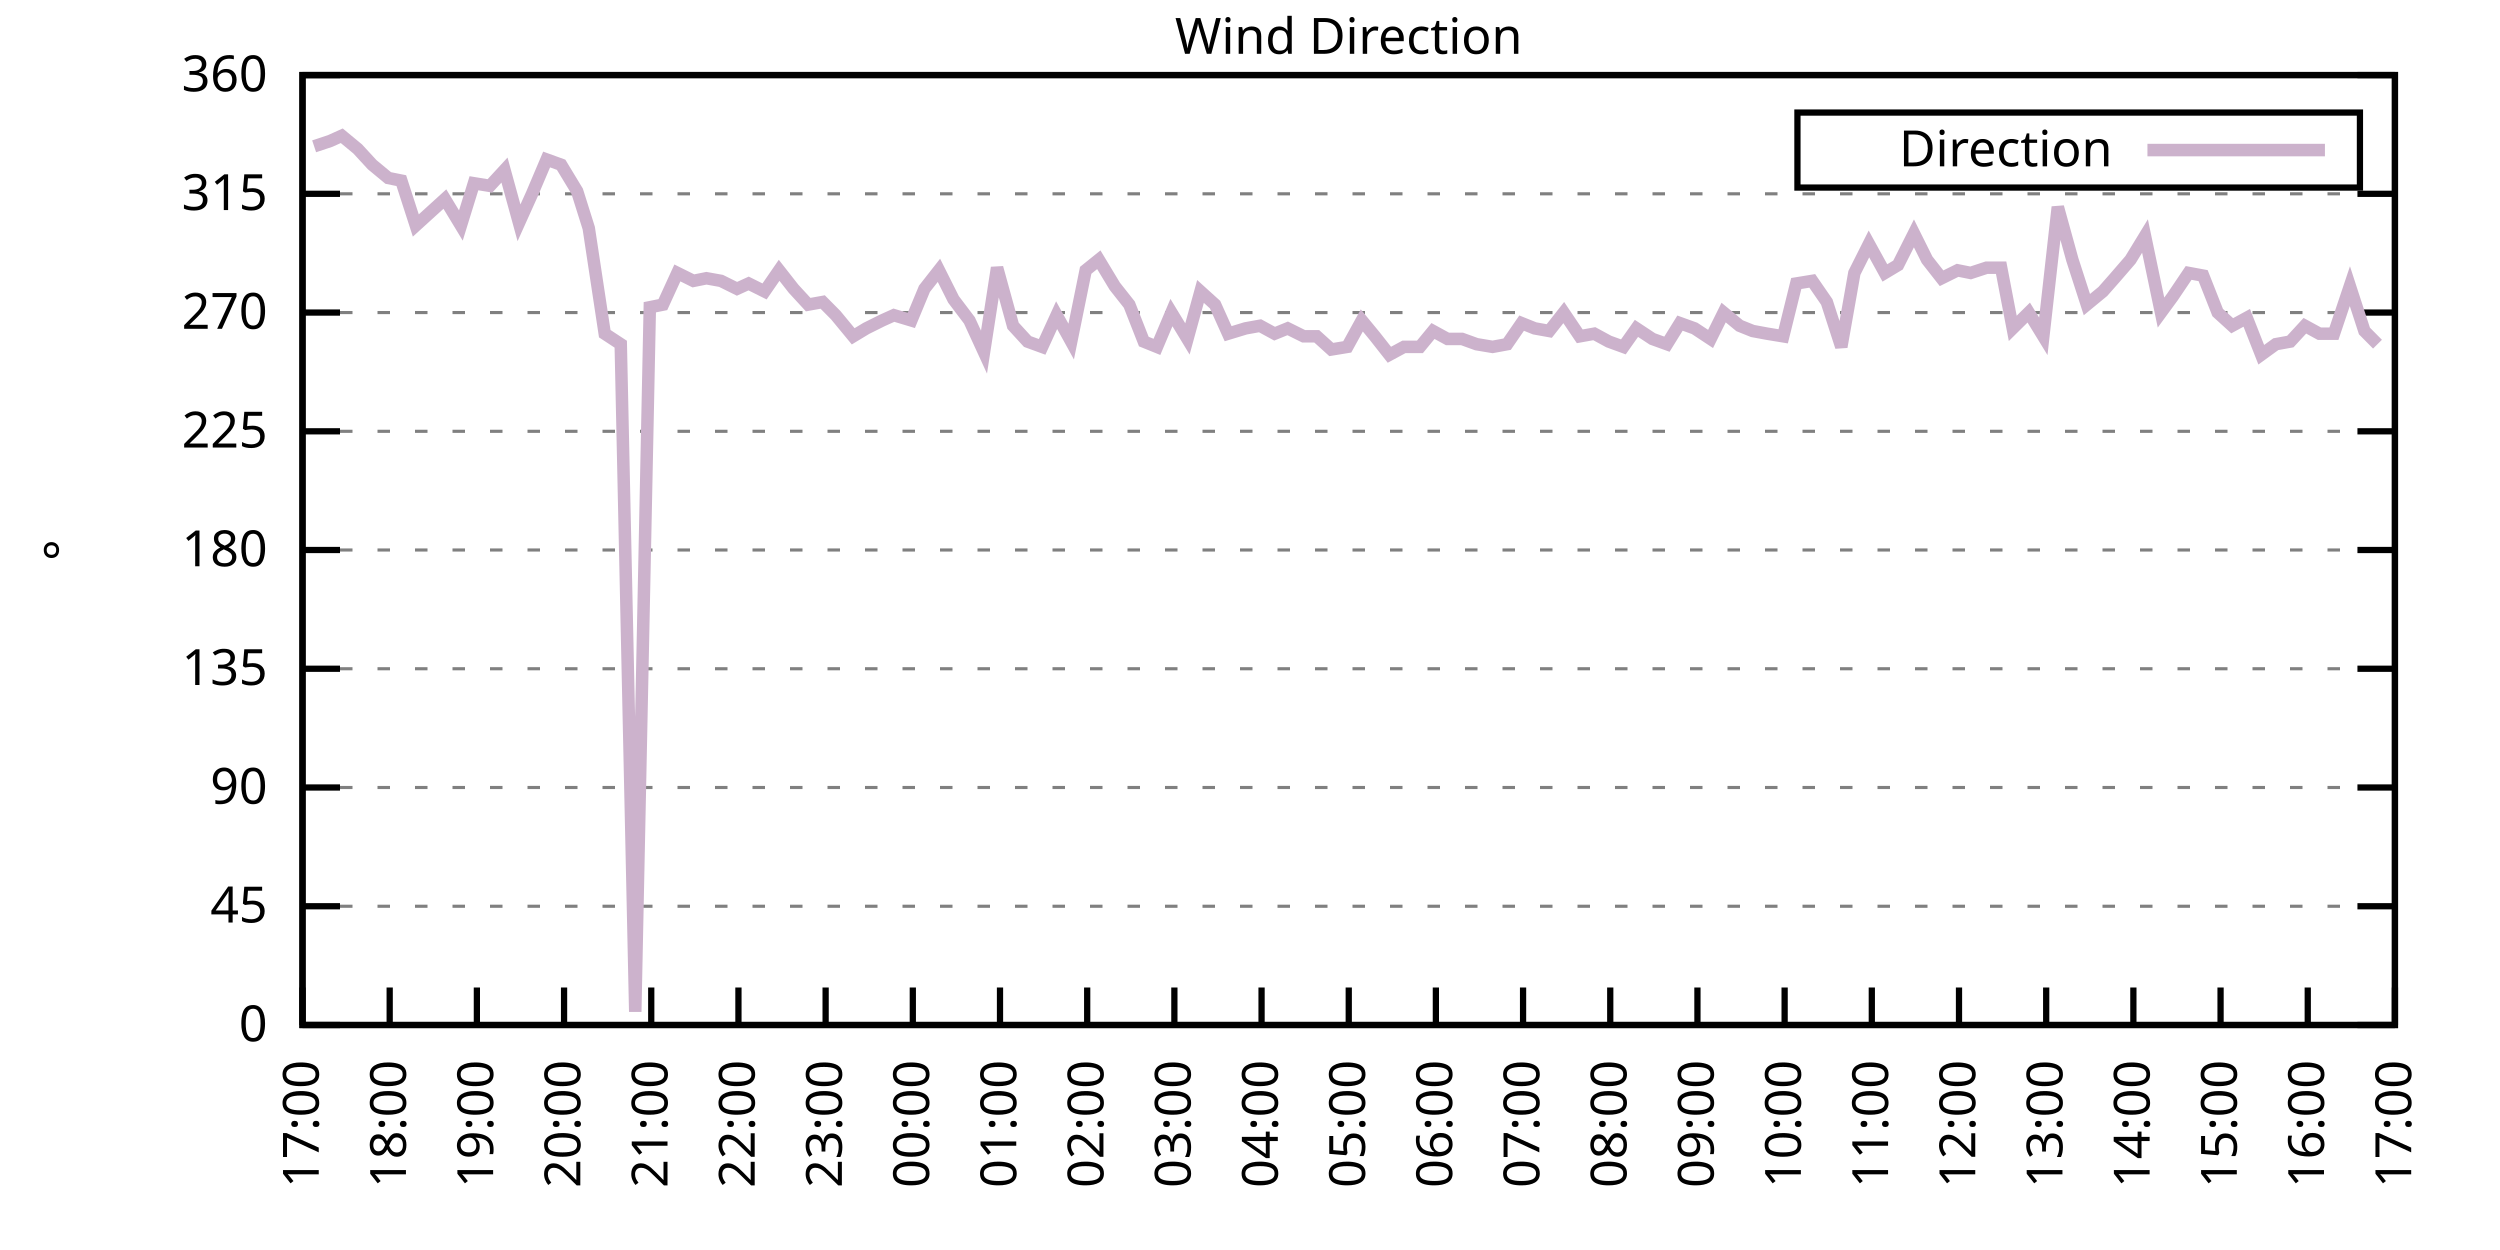
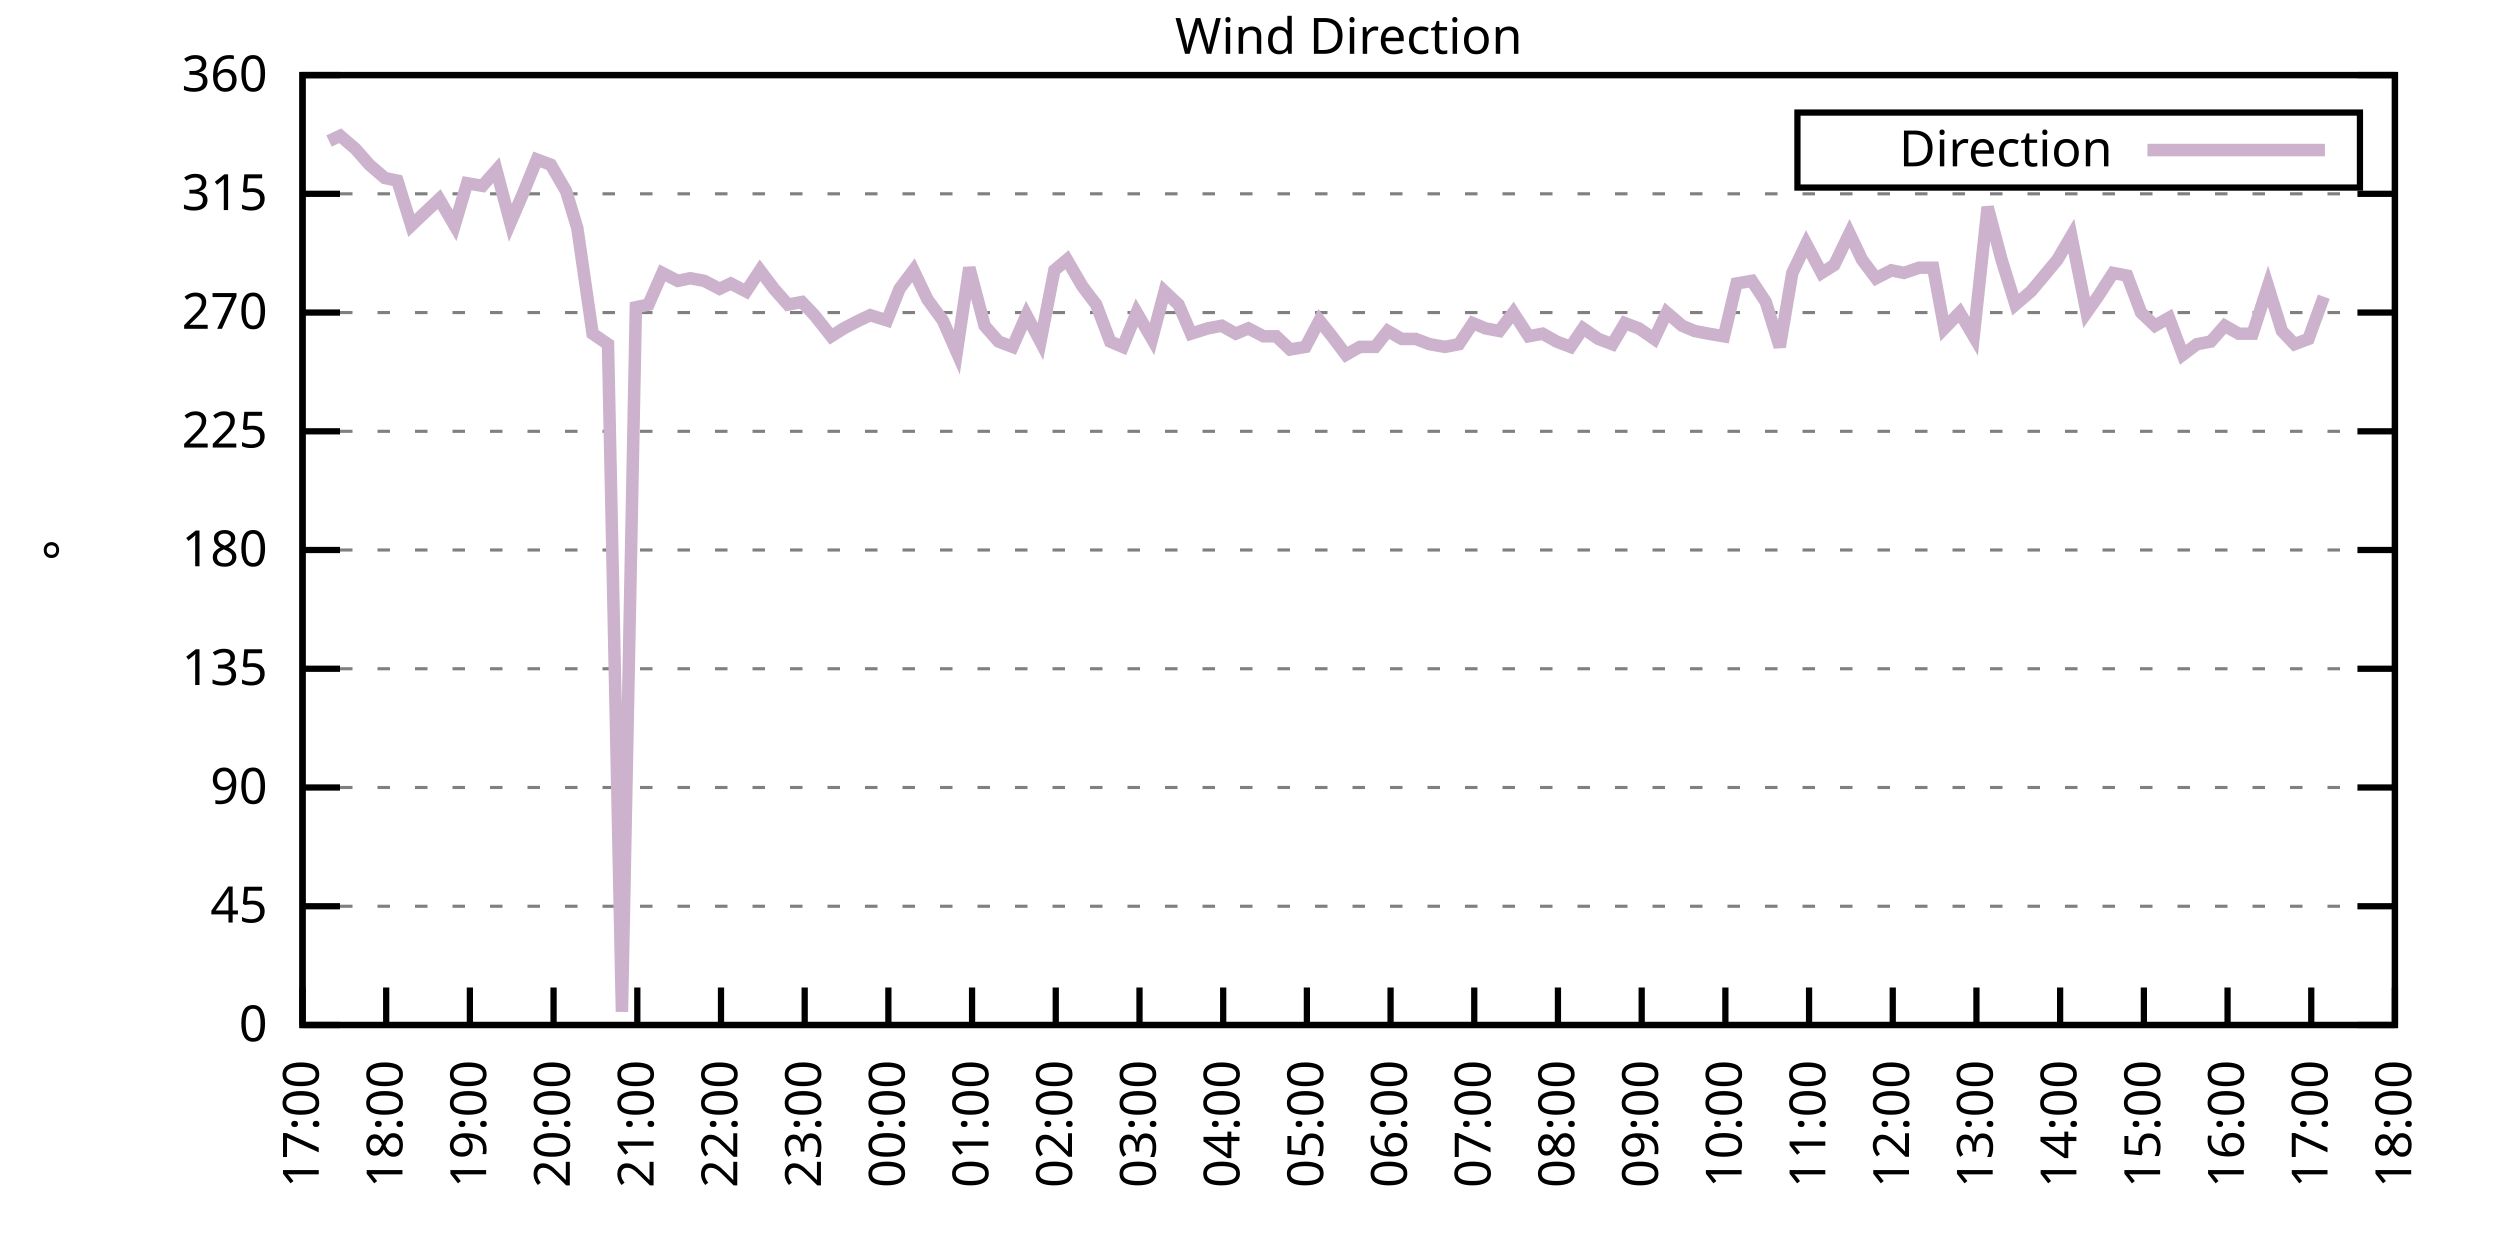
<svg xmlns="http://www.w3.org/2000/svg" xmlns:xlink="http://www.w3.org/1999/xlink" width="400" height="200" viewBox="0 0 400 200">
  <g id="gnuplot_canvas">
    <rect x="0" y="0" width="400" height="200" fill="none" />
    <defs>
      <circle id="gpDot" r="0.5" stroke-width="0.5" stroke="currentColor" />
      <path id="gpPt0" stroke-width="0.333" stroke="currentColor" d="M-1,0 h2 M0,-1 v2" />
      <path id="gpPt1" stroke-width="0.333" stroke="currentColor" d="M-1,-1 L1,1 M1,-1 L-1,1" />
      <path id="gpPt2" stroke-width="0.333" stroke="currentColor" d="M-1,0 L1,0 M0,-1 L0,1 M-1,-1 L1,1 M-1,1 L1,-1" />
      <rect id="gpPt3" stroke-width="0.333" stroke="currentColor" x="-1" y="-1" width="2" height="2" />
      <rect id="gpPt4" stroke-width="0.333" stroke="currentColor" fill="currentColor" x="-1" y="-1" width="2" height="2" />
      <circle id="gpPt5" stroke-width="0.333" stroke="currentColor" cx="0" cy="0" r="1" />
      <use xlink:href="#gpPt5" id="gpPt6" fill="currentColor" stroke="none" />
      <path id="gpPt7" stroke-width="0.333" stroke="currentColor" d="M0,-1.33 L-1.33,0.67 L1.33,0.67 z" />
      <use xlink:href="#gpPt7" id="gpPt8" fill="currentColor" stroke="none" />
      <use xlink:href="#gpPt7" id="gpPt9" stroke="currentColor" transform="rotate(180)" />
      <use xlink:href="#gpPt9" id="gpPt10" fill="currentColor" stroke="none" />
      <use xlink:href="#gpPt3" id="gpPt11" stroke="currentColor" transform="rotate(45)" />
      <use xlink:href="#gpPt11" id="gpPt12" fill="currentColor" stroke="none" />
      <path id="gpPt13" stroke-width="0.333" stroke="currentColor" d="M0,1.330 L1.265,0.411 L0.782,-1.067 L-0.782,-1.076 L-1.265,0.411 z" />
      <use xlink:href="#gpPt13" id="gpPt14" fill="currentColor" stroke="none" />
      <filter id="textbox" filterUnits="objectBoundingBox" x="0" y="0" height="1" width="1">
        <feFlood flood-color="white" flood-opacity="1" result="bgnd" />
        <feComposite in="SourceGraphic" in2="bgnd" operator="atop" />
      </filter>
      <filter id="greybox" filterUnits="objectBoundingBox" x="0" y="0" height="1" width="1">
        <feFlood flood-color="lightgrey" flood-opacity="1" result="grey" />
        <feComposite in="SourceGraphic" in2="grey" operator="atop" />
      </filter>
    </defs>
    <g fill="none" color="white" stroke="currentColor" stroke-width="1.00" stroke-linecap="butt" stroke-linejoin="miter">
</g>
    <g fill="none" color="black" stroke="currentColor" stroke-width="1.00" stroke-linecap="butt" stroke-linejoin="miter">
      <g stroke="none" shape-rendering="crispEdges">
        <polygon fill="rgb(255, 255, 255)" points="48.40,164.00 383.18,164.00 383.18,12.02 48.40,12.02 " />
      </g>
    </g>
    <g fill="none" color="black" stroke="currentColor" stroke-width="1.00" stroke-linecap="butt" stroke-linejoin="miter">
</g>
    <g fill="none" color="black" stroke="black" stroke-width="0.50" stroke-linecap="butt" stroke-linejoin="miter">
</g>
    <g fill="none" color="gray" stroke="currentColor" stroke-width="0.50" stroke-linecap="butt" stroke-linejoin="miter">
      <path stroke="gray" stroke-dasharray="2,4" class="gridline" d="M48.40,164.00 L383.19,164.00  " />
    </g>
    <g fill="none" color="gray" stroke="gray" stroke-width="1.00" stroke-linecap="butt" stroke-linejoin="miter">
</g>
    <g fill="none" color="black" stroke="currentColor" stroke-width="1.00" stroke-linecap="butt" stroke-linejoin="miter">
      <path stroke="black" d="M48.40,164.00 L54.40,164.00 M383.19,164.00 L377.19,164.00  " />
      <g transform="translate(42.80,166.60)" stroke="none" fill="black" font-family="Sans" font-size="8.00" text-anchor="end">
        <text>
          <tspan font-family="Sans"> 0</tspan>
        </text>
      </g>
    </g>
    <g fill="none" color="black" stroke="currentColor" stroke-width="1.00" stroke-linecap="butt" stroke-linejoin="miter">
</g>
    <g fill="none" color="black" stroke="black" stroke-width="0.50" stroke-linecap="butt" stroke-linejoin="miter">
</g>
    <g fill="none" color="gray" stroke="currentColor" stroke-width="0.50" stroke-linecap="butt" stroke-linejoin="miter">
      <path stroke="gray" stroke-dasharray="2,4" class="gridline" d="M48.40,145.00 L383.19,145.00  " />
    </g>
    <g fill="none" color="gray" stroke="gray" stroke-width="1.00" stroke-linecap="butt" stroke-linejoin="miter">
</g>
    <g fill="none" color="black" stroke="currentColor" stroke-width="1.00" stroke-linecap="butt" stroke-linejoin="miter">
      <path stroke="black" d="M48.40,145.00 L54.40,145.00 M383.19,145.00 L377.19,145.00  " />
      <g transform="translate(42.80,147.60)" stroke="none" fill="black" font-family="Sans" font-size="8.00" text-anchor="end">
        <text>
          <tspan font-family="Sans"> 45</tspan>
        </text>
      </g>
    </g>
    <g fill="none" color="black" stroke="currentColor" stroke-width="1.00" stroke-linecap="butt" stroke-linejoin="miter">
</g>
    <g fill="none" color="black" stroke="black" stroke-width="0.50" stroke-linecap="butt" stroke-linejoin="miter">
</g>
    <g fill="none" color="gray" stroke="currentColor" stroke-width="0.50" stroke-linecap="butt" stroke-linejoin="miter">
      <path stroke="gray" stroke-dasharray="2,4" class="gridline" d="M48.40,126.00 L383.19,126.00  " />
    </g>
    <g fill="none" color="gray" stroke="gray" stroke-width="1.00" stroke-linecap="butt" stroke-linejoin="miter">
</g>
    <g fill="none" color="black" stroke="currentColor" stroke-width="1.00" stroke-linecap="butt" stroke-linejoin="miter">
      <path stroke="black" d="M48.40,126.00 L54.40,126.00 M383.19,126.00 L377.19,126.00  " />
      <g transform="translate(42.80,128.60)" stroke="none" fill="black" font-family="Sans" font-size="8.00" text-anchor="end">
        <text>
          <tspan font-family="Sans"> 90</tspan>
        </text>
      </g>
    </g>
    <g fill="none" color="black" stroke="currentColor" stroke-width="1.00" stroke-linecap="butt" stroke-linejoin="miter">
</g>
    <g fill="none" color="black" stroke="black" stroke-width="0.50" stroke-linecap="butt" stroke-linejoin="miter">
</g>
    <g fill="none" color="gray" stroke="currentColor" stroke-width="0.50" stroke-linecap="butt" stroke-linejoin="miter">
      <path stroke="gray" stroke-dasharray="2,4" class="gridline" d="M48.40,107.00 L383.19,107.00  " />
    </g>
    <g fill="none" color="gray" stroke="gray" stroke-width="1.00" stroke-linecap="butt" stroke-linejoin="miter">
</g>
    <g fill="none" color="black" stroke="currentColor" stroke-width="1.00" stroke-linecap="butt" stroke-linejoin="miter">
      <path stroke="black" d="M48.40,107.00 L54.40,107.00 M383.19,107.00 L377.19,107.00  " />
      <g transform="translate(42.80,109.60)" stroke="none" fill="black" font-family="Sans" font-size="8.00" text-anchor="end">
        <text>
          <tspan font-family="Sans"> 135</tspan>
        </text>
      </g>
    </g>
    <g fill="none" color="black" stroke="currentColor" stroke-width="1.00" stroke-linecap="butt" stroke-linejoin="miter">
</g>
    <g fill="none" color="black" stroke="black" stroke-width="0.50" stroke-linecap="butt" stroke-linejoin="miter">
</g>
    <g fill="none" color="gray" stroke="currentColor" stroke-width="0.50" stroke-linecap="butt" stroke-linejoin="miter">
      <path stroke="gray" stroke-dasharray="2,4" class="gridline" d="M48.40,88.00 L383.19,88.00  " />
    </g>
    <g fill="none" color="gray" stroke="gray" stroke-width="1.00" stroke-linecap="butt" stroke-linejoin="miter">
</g>
    <g fill="none" color="black" stroke="currentColor" stroke-width="1.00" stroke-linecap="butt" stroke-linejoin="miter">
      <path stroke="black" d="M48.40,88.00 L54.40,88.00 M383.19,88.00 L377.19,88.00  " />
      <g transform="translate(42.80,90.60)" stroke="none" fill="black" font-family="Sans" font-size="8.00" text-anchor="end">
        <text>
          <tspan font-family="Sans"> 180</tspan>
        </text>
      </g>
    </g>
    <g fill="none" color="black" stroke="currentColor" stroke-width="1.00" stroke-linecap="butt" stroke-linejoin="miter">
</g>
    <g fill="none" color="black" stroke="black" stroke-width="0.50" stroke-linecap="butt" stroke-linejoin="miter">
</g>
    <g fill="none" color="gray" stroke="currentColor" stroke-width="0.50" stroke-linecap="butt" stroke-linejoin="miter">
      <path stroke="gray" stroke-dasharray="2,4" class="gridline" d="M48.40,69.01 L383.19,69.01  " />
    </g>
    <g fill="none" color="gray" stroke="gray" stroke-width="1.00" stroke-linecap="butt" stroke-linejoin="miter">
</g>
    <g fill="none" color="black" stroke="currentColor" stroke-width="1.00" stroke-linecap="butt" stroke-linejoin="miter">
      <path stroke="black" d="M48.40,69.01 L54.40,69.01 M383.19,69.01 L377.19,69.01  " />
      <g transform="translate(42.80,71.61)" stroke="none" fill="black" font-family="Sans" font-size="8.00" text-anchor="end">
        <text>
          <tspan font-family="Sans"> 225</tspan>
        </text>
      </g>
    </g>
    <g fill="none" color="black" stroke="currentColor" stroke-width="1.00" stroke-linecap="butt" stroke-linejoin="miter">
</g>
    <g fill="none" color="black" stroke="black" stroke-width="0.50" stroke-linecap="butt" stroke-linejoin="miter">
</g>
    <g fill="none" color="gray" stroke="currentColor" stroke-width="0.50" stroke-linecap="butt" stroke-linejoin="miter">
      <path stroke="gray" stroke-dasharray="2,4" class="gridline" d="M48.40,50.01 L383.19,50.01  " />
    </g>
    <g fill="none" color="gray" stroke="gray" stroke-width="1.00" stroke-linecap="butt" stroke-linejoin="miter">
</g>
    <g fill="none" color="black" stroke="currentColor" stroke-width="1.00" stroke-linecap="butt" stroke-linejoin="miter">
      <path stroke="black" d="M48.40,50.01 L54.40,50.01 M383.19,50.01 L377.19,50.01  " />
      <g transform="translate(42.80,52.61)" stroke="none" fill="black" font-family="Sans" font-size="8.00" text-anchor="end">
        <text>
          <tspan font-family="Sans"> 270</tspan>
        </text>
      </g>
    </g>
    <g fill="none" color="black" stroke="currentColor" stroke-width="1.00" stroke-linecap="butt" stroke-linejoin="miter">
</g>
    <g fill="none" color="black" stroke="black" stroke-width="0.50" stroke-linecap="butt" stroke-linejoin="miter">
</g>
    <g fill="none" color="gray" stroke="currentColor" stroke-width="0.50" stroke-linecap="butt" stroke-linejoin="miter">
      <path stroke="gray" stroke-dasharray="2,4" class="gridline" d="M48.40,31.01 L383.19,31.01  " />
    </g>
    <g fill="none" color="gray" stroke="gray" stroke-width="1.00" stroke-linecap="butt" stroke-linejoin="miter">
</g>
    <g fill="none" color="black" stroke="currentColor" stroke-width="1.00" stroke-linecap="butt" stroke-linejoin="miter">
      <path stroke="black" d="M48.40,31.01 L54.40,31.01 M383.19,31.01 L377.19,31.01  " />
      <g transform="translate(42.80,33.61)" stroke="none" fill="black" font-family="Sans" font-size="8.00" text-anchor="end">
        <text>
          <tspan font-family="Sans"> 315</tspan>
        </text>
      </g>
    </g>
    <g fill="none" color="black" stroke="currentColor" stroke-width="1.00" stroke-linecap="butt" stroke-linejoin="miter">
</g>
    <g fill="none" color="black" stroke="black" stroke-width="0.50" stroke-linecap="butt" stroke-linejoin="miter">
</g>
    <g fill="none" color="gray" stroke="currentColor" stroke-width="0.50" stroke-linecap="butt" stroke-linejoin="miter">
      <path stroke="gray" stroke-dasharray="2,4" class="gridline" d="M48.40,12.01 L383.19,12.01  " />
    </g>
    <g fill="none" color="gray" stroke="gray" stroke-width="1.00" stroke-linecap="butt" stroke-linejoin="miter">
</g>
    <g fill="none" color="black" stroke="currentColor" stroke-width="1.00" stroke-linecap="butt" stroke-linejoin="miter">
      <path stroke="black" d="M48.40,12.01 L54.40,12.01 M383.19,12.01 L377.19,12.01  " />
      <g transform="translate(42.80,14.61)" stroke="none" fill="black" font-family="Sans" font-size="8.00" text-anchor="end">
        <text>
          <tspan font-family="Sans"> 360</tspan>
        </text>
      </g>
    </g>
    <g fill="none" color="black" stroke="currentColor" stroke-width="1.00" stroke-linecap="butt" stroke-linejoin="miter">
      <path stroke="black" d="M48.40,164.00 L48.40,158.00  " />
      <g transform="translate(51.00,169.60) rotate(270.00)" stroke="none" fill="black" font-family="Sans" font-size="8.00" text-anchor="end">
        <text>
          <tspan font-family="Sans">17:00</tspan>
        </text>
      </g>
    </g>
    <g fill="none" color="black" stroke="currentColor" stroke-width="1.00" stroke-linecap="butt" stroke-linejoin="miter">
-       <path stroke="black" d="M62.35,164.00 L62.35,158.00  " />
-       <g transform="translate(64.95,169.60) rotate(270.00)" stroke="none" fill="black" font-family="Sans" font-size="8.00" text-anchor="end">
+       <path stroke="black" d="M61.79,164.00 L61.79,158.00  " />
+       <g transform="translate(64.39,169.60) rotate(270.00)" stroke="none" fill="black" font-family="Sans" font-size="8.00" text-anchor="end">
        <text>
          <tspan font-family="Sans">18:00</tspan>
        </text>
      </g>
    </g>
    <g fill="none" color="black" stroke="currentColor" stroke-width="1.00" stroke-linecap="butt" stroke-linejoin="miter">
-       <path stroke="black" d="M76.30,164.00 L76.30,158.00  " />
-       <g transform="translate(78.90,169.60) rotate(270.00)" stroke="none" fill="black" font-family="Sans" font-size="8.00" text-anchor="end">
+       <path stroke="black" d="M75.18,164.00 L75.18,158.00  " />
+       <g transform="translate(77.78,169.60) rotate(270.00)" stroke="none" fill="black" font-family="Sans" font-size="8.00" text-anchor="end">
        <text>
          <tspan font-family="Sans">19:00</tspan>
        </text>
      </g>
    </g>
    <g fill="none" color="black" stroke="currentColor" stroke-width="1.00" stroke-linecap="butt" stroke-linejoin="miter">
-       <path stroke="black" d="M90.25,164.00 L90.25,158.00  " />
-       <g transform="translate(92.85,169.60) rotate(270.00)" stroke="none" fill="black" font-family="Sans" font-size="8.00" text-anchor="end">
+       <path stroke="black" d="M88.57,164.00 L88.57,158.00  " />
+       <g transform="translate(91.17,169.60) rotate(270.00)" stroke="none" fill="black" font-family="Sans" font-size="8.00" text-anchor="end">
        <text>
          <tspan font-family="Sans">20:00</tspan>
        </text>
      </g>
    </g>
    <g fill="none" color="black" stroke="currentColor" stroke-width="1.00" stroke-linecap="butt" stroke-linejoin="miter">
-       <path stroke="black" d="M104.20,164.00 L104.20,158.00  " />
-       <g transform="translate(106.80,169.60) rotate(270.00)" stroke="none" fill="black" font-family="Sans" font-size="8.00" text-anchor="end">
+       <path stroke="black" d="M101.97,164.00 L101.97,158.00  " />
+       <g transform="translate(104.57,169.60) rotate(270.00)" stroke="none" fill="black" font-family="Sans" font-size="8.00" text-anchor="end">
        <text>
          <tspan font-family="Sans">21:00</tspan>
        </text>
      </g>
    </g>
    <g fill="none" color="black" stroke="currentColor" stroke-width="1.00" stroke-linecap="butt" stroke-linejoin="miter">
-       <path stroke="black" d="M118.15,164.00 L118.15,158.00  " />
-       <g transform="translate(120.75,169.60) rotate(270.00)" stroke="none" fill="black" font-family="Sans" font-size="8.00" text-anchor="end">
+       <path stroke="black" d="M115.36,164.00 L115.36,158.00  " />
+       <g transform="translate(117.96,169.60) rotate(270.00)" stroke="none" fill="black" font-family="Sans" font-size="8.00" text-anchor="end">
        <text>
          <tspan font-family="Sans">22:00</tspan>
        </text>
      </g>
    </g>
    <g fill="none" color="black" stroke="currentColor" stroke-width="1.00" stroke-linecap="butt" stroke-linejoin="miter">
-       <path stroke="black" d="M132.10,164.00 L132.10,158.00  " />
-       <g transform="translate(134.70,169.60) rotate(270.00)" stroke="none" fill="black" font-family="Sans" font-size="8.00" text-anchor="end">
+       <path stroke="black" d="M128.75,164.00 L128.75,158.00  " />
+       <g transform="translate(131.35,169.60) rotate(270.00)" stroke="none" fill="black" font-family="Sans" font-size="8.00" text-anchor="end">
        <text>
          <tspan font-family="Sans">23:00</tspan>
        </text>
      </g>
    </g>
    <g fill="none" color="black" stroke="currentColor" stroke-width="1.00" stroke-linecap="butt" stroke-linejoin="miter">
-       <path stroke="black" d="M146.05,164.00 L146.05,158.00  " />
-       <g transform="translate(148.65,169.60) rotate(270.00)" stroke="none" fill="black" font-family="Sans" font-size="8.00" text-anchor="end">
+       <path stroke="black" d="M142.14,164.00 L142.14,158.00  " />
+       <g transform="translate(144.74,169.60) rotate(270.00)" stroke="none" fill="black" font-family="Sans" font-size="8.00" text-anchor="end">
        <text>
          <tspan font-family="Sans">00:00</tspan>
        </text>
      </g>
    </g>
    <g fill="none" color="black" stroke="currentColor" stroke-width="1.00" stroke-linecap="butt" stroke-linejoin="miter">
-       <path stroke="black" d="M160.00,164.00 L160.00,158.00  " />
-       <g transform="translate(162.60,169.60) rotate(270.00)" stroke="none" fill="black" font-family="Sans" font-size="8.00" text-anchor="end">
+       <path stroke="black" d="M155.53,164.00 L155.53,158.00  " />
+       <g transform="translate(158.13,169.60) rotate(270.00)" stroke="none" fill="black" font-family="Sans" font-size="8.00" text-anchor="end">
        <text>
          <tspan font-family="Sans">01:00</tspan>
        </text>
      </g>
    </g>
    <g fill="none" color="black" stroke="currentColor" stroke-width="1.00" stroke-linecap="butt" stroke-linejoin="miter">
-       <path stroke="black" d="M173.95,164.00 L173.95,158.00  " />
-       <g transform="translate(176.55,169.60) rotate(270.00)" stroke="none" fill="black" font-family="Sans" font-size="8.00" text-anchor="end">
+       <path stroke="black" d="M168.92,164.00 L168.92,158.00  " />
+       <g transform="translate(171.52,169.60) rotate(270.00)" stroke="none" fill="black" font-family="Sans" font-size="8.00" text-anchor="end">
        <text>
          <tspan font-family="Sans">02:00</tspan>
        </text>
      </g>
    </g>
    <g fill="none" color="black" stroke="currentColor" stroke-width="1.00" stroke-linecap="butt" stroke-linejoin="miter">
-       <path stroke="black" d="M187.90,164.00 L187.90,158.00  " />
-       <g transform="translate(190.50,169.60) rotate(270.00)" stroke="none" fill="black" font-family="Sans" font-size="8.00" text-anchor="end">
+       <path stroke="black" d="M182.32,164.00 L182.32,158.00  " />
+       <g transform="translate(184.92,169.60) rotate(270.00)" stroke="none" fill="black" font-family="Sans" font-size="8.00" text-anchor="end">
        <text>
          <tspan font-family="Sans">03:00</tspan>
        </text>
      </g>
    </g>
    <g fill="none" color="black" stroke="currentColor" stroke-width="1.00" stroke-linecap="butt" stroke-linejoin="miter">
-       <path stroke="black" d="M201.85,164.00 L201.85,158.00  " />
-       <g transform="translate(204.45,169.60) rotate(270.00)" stroke="none" fill="black" font-family="Sans" font-size="8.00" text-anchor="end">
+       <path stroke="black" d="M195.71,164.00 L195.71,158.00  " />
+       <g transform="translate(198.31,169.60) rotate(270.00)" stroke="none" fill="black" font-family="Sans" font-size="8.00" text-anchor="end">
        <text>
          <tspan font-family="Sans">04:00</tspan>
        </text>
      </g>
    </g>
    <g fill="none" color="black" stroke="currentColor" stroke-width="1.00" stroke-linecap="butt" stroke-linejoin="miter">
-       <path stroke="black" d="M215.80,164.00 L215.80,158.00  " />
-       <g transform="translate(218.40,169.60) rotate(270.00)" stroke="none" fill="black" font-family="Sans" font-size="8.00" text-anchor="end">
+       <path stroke="black" d="M209.10,164.00 L209.10,158.00  " />
+       <g transform="translate(211.70,169.60) rotate(270.00)" stroke="none" fill="black" font-family="Sans" font-size="8.00" text-anchor="end">
        <text>
          <tspan font-family="Sans">05:00</tspan>
        </text>
      </g>
    </g>
    <g fill="none" color="black" stroke="currentColor" stroke-width="1.00" stroke-linecap="butt" stroke-linejoin="miter">
-       <path stroke="black" d="M229.74,164.00 L229.74,158.00  " />
-       <g transform="translate(232.34,169.60) rotate(270.00)" stroke="none" fill="black" font-family="Sans" font-size="8.00" text-anchor="end">
+       <path stroke="black" d="M222.49,164.00 L222.49,158.00  " />
+       <g transform="translate(225.09,169.60) rotate(270.00)" stroke="none" fill="black" font-family="Sans" font-size="8.00" text-anchor="end">
        <text>
          <tspan font-family="Sans">06:00</tspan>
        </text>
      </g>
    </g>
    <g fill="none" color="black" stroke="currentColor" stroke-width="1.00" stroke-linecap="butt" stroke-linejoin="miter">
-       <path stroke="black" d="M243.69,164.00 L243.69,158.00  " />
-       <g transform="translate(246.29,169.60) rotate(270.00)" stroke="none" fill="black" font-family="Sans" font-size="8.00" text-anchor="end">
+       <path stroke="black" d="M235.88,164.00 L235.88,158.00  " />
+       <g transform="translate(238.48,169.60) rotate(270.00)" stroke="none" fill="black" font-family="Sans" font-size="8.00" text-anchor="end">
        <text>
          <tspan font-family="Sans">07:00</tspan>
        </text>
      </g>
    </g>
    <g fill="none" color="black" stroke="currentColor" stroke-width="1.00" stroke-linecap="butt" stroke-linejoin="miter">
-       <path stroke="black" d="M257.64,164.00 L257.64,158.00  " />
-       <g transform="translate(260.24,169.60) rotate(270.00)" stroke="none" fill="black" font-family="Sans" font-size="8.00" text-anchor="end">
+       <path stroke="black" d="M249.27,164.00 L249.27,158.00  " />
+       <g transform="translate(251.87,169.60) rotate(270.00)" stroke="none" fill="black" font-family="Sans" font-size="8.00" text-anchor="end">
        <text>
          <tspan font-family="Sans">08:00</tspan>
        </text>
      </g>
    </g>
    <g fill="none" color="black" stroke="currentColor" stroke-width="1.00" stroke-linecap="butt" stroke-linejoin="miter">
-       <path stroke="black" d="M271.59,164.00 L271.59,158.00  " />
-       <g transform="translate(274.19,169.60) rotate(270.00)" stroke="none" fill="black" font-family="Sans" font-size="8.00" text-anchor="end">
+       <path stroke="black" d="M262.67,164.00 L262.67,158.00  " />
+       <g transform="translate(265.27,169.60) rotate(270.00)" stroke="none" fill="black" font-family="Sans" font-size="8.00" text-anchor="end">
        <text>
          <tspan font-family="Sans">09:00</tspan>
        </text>
      </g>
    </g>
    <g fill="none" color="black" stroke="currentColor" stroke-width="1.00" stroke-linecap="butt" stroke-linejoin="miter">
-       <path stroke="black" d="M285.54,164.00 L285.54,158.00  " />
-       <g transform="translate(288.14,169.60) rotate(270.00)" stroke="none" fill="black" font-family="Sans" font-size="8.00" text-anchor="end">
+       <path stroke="black" d="M276.06,164.00 L276.06,158.00  " />
+       <g transform="translate(278.66,169.60) rotate(270.00)" stroke="none" fill="black" font-family="Sans" font-size="8.00" text-anchor="end">
        <text>
          <tspan font-family="Sans">10:00</tspan>
        </text>
      </g>
    </g>
    <g fill="none" color="black" stroke="currentColor" stroke-width="1.00" stroke-linecap="butt" stroke-linejoin="miter">
-       <path stroke="black" d="M299.49,164.00 L299.49,158.00  " />
-       <g transform="translate(302.09,169.60) rotate(270.00)" stroke="none" fill="black" font-family="Sans" font-size="8.00" text-anchor="end">
+       <path stroke="black" d="M289.45,164.00 L289.45,158.00  " />
+       <g transform="translate(292.05,169.60) rotate(270.00)" stroke="none" fill="black" font-family="Sans" font-size="8.00" text-anchor="end">
        <text>
          <tspan font-family="Sans">11:00</tspan>
        </text>
      </g>
    </g>
    <g fill="none" color="black" stroke="currentColor" stroke-width="1.00" stroke-linecap="butt" stroke-linejoin="miter">
-       <path stroke="black" d="M313.44,164.00 L313.44,158.00  " />
-       <g transform="translate(316.04,169.60) rotate(270.00)" stroke="none" fill="black" font-family="Sans" font-size="8.00" text-anchor="end">
+       <path stroke="black" d="M302.84,164.00 L302.84,158.00  " />
+       <g transform="translate(305.44,169.60) rotate(270.00)" stroke="none" fill="black" font-family="Sans" font-size="8.00" text-anchor="end">
        <text>
          <tspan font-family="Sans">12:00</tspan>
        </text>
      </g>
    </g>
    <g fill="none" color="black" stroke="currentColor" stroke-width="1.00" stroke-linecap="butt" stroke-linejoin="miter">
-       <path stroke="black" d="M327.39,164.00 L327.39,158.00  " />
-       <g transform="translate(329.99,169.60) rotate(270.00)" stroke="none" fill="black" font-family="Sans" font-size="8.00" text-anchor="end">
+       <path stroke="black" d="M316.23,164.00 L316.23,158.00  " />
+       <g transform="translate(318.83,169.60) rotate(270.00)" stroke="none" fill="black" font-family="Sans" font-size="8.00" text-anchor="end">
        <text>
          <tspan font-family="Sans">13:00</tspan>
        </text>
      </g>
    </g>
    <g fill="none" color="black" stroke="currentColor" stroke-width="1.00" stroke-linecap="butt" stroke-linejoin="miter">
-       <path stroke="black" d="M341.34,164.00 L341.34,158.00  " />
-       <g transform="translate(343.94,169.60) rotate(270.00)" stroke="none" fill="black" font-family="Sans" font-size="8.00" text-anchor="end">
+       <path stroke="black" d="M329.62,164.00 L329.62,158.00  " />
+       <g transform="translate(332.22,169.60) rotate(270.00)" stroke="none" fill="black" font-family="Sans" font-size="8.00" text-anchor="end">
        <text>
          <tspan font-family="Sans">14:00</tspan>
        </text>
      </g>
    </g>
    <g fill="none" color="black" stroke="currentColor" stroke-width="1.00" stroke-linecap="butt" stroke-linejoin="miter">
-       <path stroke="black" d="M355.29,164.00 L355.29,158.00  " />
-       <g transform="translate(357.89,169.60) rotate(270.00)" stroke="none" fill="black" font-family="Sans" font-size="8.00" text-anchor="end">
+       <path stroke="black" d="M343.02,164.00 L343.02,158.00  " />
+       <g transform="translate(345.62,169.60) rotate(270.00)" stroke="none" fill="black" font-family="Sans" font-size="8.00" text-anchor="end">
        <text>
          <tspan font-family="Sans">15:00</tspan>
        </text>
      </g>
    </g>
    <g fill="none" color="black" stroke="currentColor" stroke-width="1.00" stroke-linecap="butt" stroke-linejoin="miter">
-       <path stroke="black" d="M369.24,164.00 L369.24,158.00  " />
-       <g transform="translate(371.84,169.60) rotate(270.00)" stroke="none" fill="black" font-family="Sans" font-size="8.00" text-anchor="end">
+       <path stroke="black" d="M356.41,164.00 L356.41,158.00  " />
+       <g transform="translate(359.01,169.60) rotate(270.00)" stroke="none" fill="black" font-family="Sans" font-size="8.00" text-anchor="end">
        <text>
          <tspan font-family="Sans">16:00</tspan>
+         </text>
+       </g>
+     </g>
+     <g fill="none" color="black" stroke="currentColor" stroke-width="1.00" stroke-linecap="butt" stroke-linejoin="miter">
+       <path stroke="black" d="M369.80,164.00 L369.80,158.00  " />
+       <g transform="translate(372.40,169.60) rotate(270.00)" stroke="none" fill="black" font-family="Sans" font-size="8.00" text-anchor="end">
+         <text>
+           <tspan font-family="Sans">17:00</tspan>
        </text>
      </g>
    </g>
    <g fill="none" color="black" stroke="currentColor" stroke-width="1.00" stroke-linecap="butt" stroke-linejoin="miter">
      <path stroke="black" d="M383.19,164.00 L383.19,158.00  " />
      <g transform="translate(385.79,169.60) rotate(270.00)" stroke="none" fill="black" font-family="Sans" font-size="8.00" text-anchor="end">
        <text>
-           <tspan font-family="Sans">17:00</tspan>
+           <tspan font-family="Sans">18:00</tspan>
        </text>
      </g>
    </g>
    <g fill="none" color="black" stroke="currentColor" stroke-width="1.00" stroke-linecap="butt" stroke-linejoin="miter">
</g>
    <g fill="none" color="black" stroke="currentColor" stroke-width="1.00" stroke-linecap="butt" stroke-linejoin="miter">
      <path stroke="black" d="M48.40,12.01 L48.40,164.00 L383.19,164.00 L383.19,12.01 L48.40,12.01 Z  " />
    </g>
    <g fill="none" color="black" stroke="currentColor" stroke-width="1.00" stroke-linecap="butt" stroke-linejoin="miter">
</g>
    <g fill="none" color="black" stroke="currentColor" stroke-width="1.00" stroke-linecap="butt" stroke-linejoin="miter">
      <path stroke="black" d="M287.59,30.01 L287.59,18.01 L377.59,18.01 L377.59,30.01 L287.59,30.01 Z  " />
    </g>
    <g id="Wind_direction_plot_1">
      <g fill="none" color="white" stroke="black" stroke-width="2.00" stroke-linecap="butt" stroke-linejoin="miter">
</g>
      <g fill="none" color="black" stroke="currentColor" stroke-width="2.00" stroke-linecap="butt" stroke-linejoin="miter">
        <g transform="translate(337.99,26.61)" stroke="none" fill="black" font-family="Sans" font-size="8.00" text-anchor="end">
          <text>
            <tspan font-family="Sans">Direction</tspan>
          </text>
        </g>
      </g>
      <g fill="none" color="black" stroke="currentColor" stroke-width="2.00" stroke-linecap="butt" stroke-linejoin="miter">
-         <path stroke="rgb(204, 178, 204)" d="M343.59,24.01 L371.99,24.01 M50.26,23.41 L52.82,22.56 L54.68,21.72 L57.23,23.83 L59.56,26.36 L62.12,28.48   L64.21,28.90 L66.53,36.08 L68.86,33.96 L71.18,31.85 L73.74,36.08 L75.83,29.32 L78.39,29.74 L80.72,27.21   L83.04,35.65 L85.13,31.01 L87.46,25.52 L89.78,26.36 L92.34,30.59 L94.20,36.50 L96.76,53.39 L99.32,55.07   L101.64,161.89 L103.97,49.16 L106.06,48.74 L108.38,43.67 L110.94,44.94 L113.03,44.52 L115.36,44.94 L117.92,46.21   L119.78,45.36 L122.33,46.63 L124.66,43.25 L126.98,46.21 L129.31,48.74 L131.63,48.32 L133.72,50.43 L136.51,53.81   L138.61,52.54 L141.16,51.27 L143.02,50.43 L145.81,51.27 L147.91,46.21 L150.23,43.25 L152.56,47.90 L155.11,51.27   L157.44,56.34 L159.53,42.83 L162.09,52.12 L164.41,54.65 L166.74,55.50 L169.06,50.43 L171.39,54.65 L173.71,43.25   L175.81,41.56 L178.36,45.79 L180.69,48.74 L183.01,54.65 L185.11,55.50 L187.43,50.01 L189.99,54.23 L192.08,46.63   L194.41,48.74 L196.50,53.39 L199.29,52.54 L201.61,52.12 L203.94,53.39 L206.03,52.54 L208.59,53.81 L210.68,53.81   L213.01,55.92 L215.56,55.50 L217.89,51.27 L219.98,53.81 L222.30,56.76 L224.63,55.50 L227.19,55.50 L229.28,52.96   L231.60,54.23 L233.93,54.23 L236.25,55.07 L238.81,55.50 L241.14,55.07 L243.46,51.70 L245.55,52.54 L247.88,52.96   L250.20,50.01 L252.76,53.81 L255.09,53.39 L257.41,54.65 L259.74,55.50 L261.83,52.54 L264.39,54.23 L266.71,55.07   L268.80,51.70 L271.13,52.54 L273.69,54.23 L275.78,50.01 L278.34,52.12 L280.43,52.96 L282.75,53.39 L285.31,53.81   L287.40,45.36 L289.96,44.94 L292.29,48.32 L294.61,55.50 L296.70,43.67 L299.03,39.03 L301.58,43.67 L303.68,42.41   L306.23,37.34 L308.33,41.56 L310.65,44.52 L313.21,43.25 L315.30,43.67 L317.86,42.83 L320.18,42.83 L322.04,52.54   L324.60,50.01 L326.93,53.81 L329.25,33.12 L331.58,41.56 L333.90,48.74 L336.46,46.63 L338.32,44.52 L340.88,41.56   L343.20,37.76 L345.76,50.01 L347.62,47.47 L350.18,43.67 L352.50,44.10 L354.83,50.01 L357.15,52.12 L359.48,50.85   L361.80,56.76 L364.13,55.07 L366.45,54.65 L368.78,52.12 L371.10,53.39 L373.43,53.39 L375.98,45.79 L378.31,52.96   L380.40,55.07  " />
+         <path stroke="rgb(204, 178, 204)" d="M343.59,24.01 L371.99,24.01 M52.64,22.56 L54.43,21.72 L56.88,23.83 L59.11,26.36 L61.57,28.48 L63.58,28.90   L65.81,36.08 L68.04,33.96 L70.27,31.85 L72.73,36.08 L74.74,29.32 L77.19,29.74 L79.42,27.21 L81.66,35.65   L83.66,31.01 L85.90,25.52 L88.13,26.36 L90.58,30.59 L92.37,36.50 L94.82,53.39 L97.28,55.07 L99.51,161.89   L101.74,49.16 L103.75,48.74 L105.98,43.67 L108.44,44.94 L110.45,44.52 L112.68,44.94 L115.13,46.21 L116.92,45.36   L119.38,46.63 L121.61,43.25 L123.84,46.21 L126.07,48.74 L128.30,48.32 L130.31,50.43 L132.99,53.81 L135.00,52.54   L137.45,51.27 L139.24,50.43 L141.92,51.27 L143.93,46.21 L146.16,43.25 L148.39,47.90 L150.85,51.27 L153.08,56.34   L155.09,42.83 L157.54,52.12 L159.77,54.65 L162.01,55.50 L164.24,50.43 L166.47,54.65 L168.70,43.25 L170.71,41.56   L173.17,45.79 L175.40,48.74 L177.63,54.65 L179.64,55.50 L181.87,50.01 L184.32,54.23 L186.33,46.63 L188.57,48.74   L190.57,53.39 L193.25,52.54 L195.48,52.12 L197.72,53.39 L199.73,52.54 L202.18,53.81 L204.19,53.81 L206.42,55.92   L208.88,55.50 L211.11,51.27 L213.12,53.81 L215.35,56.76 L217.58,55.50 L220.04,55.50 L222.04,52.96 L224.28,54.23   L226.51,54.23 L228.74,55.07 L231.20,55.50 L233.43,55.07 L235.66,51.70 L237.67,52.54 L239.90,52.96 L242.13,50.01   L244.59,53.81 L246.82,53.39 L249.05,54.65 L251.28,55.50 L253.29,52.54 L255.75,54.23 L257.98,55.07 L259.99,51.70   L262.22,52.54 L264.67,54.23 L266.68,50.01 L269.14,52.12 L271.15,52.96 L273.38,53.39 L275.83,53.81 L277.84,45.36   L280.30,44.94 L282.53,48.32 L284.76,55.50 L286.77,43.67 L289.00,39.03 L291.46,43.67 L293.47,42.41 L295.92,37.34   L297.93,41.56 L300.16,44.52 L302.62,43.25 L304.63,43.67 L307.08,42.83 L309.31,42.83 L311.10,52.54 L313.55,50.01   L315.79,53.81 L318.02,33.12 L320.25,41.56 L322.48,48.74 L324.94,46.63 L326.72,44.52 L329.18,41.56 L331.41,37.76   L333.86,50.01 L335.65,47.47 L338.10,43.67 L340.34,44.10 L342.57,50.01 L344.80,52.12 L347.03,50.85 L349.26,56.76   L351.50,55.07 L353.73,54.65 L355.96,52.12 L358.19,53.39 L360.42,53.39 L362.88,45.79 L365.11,52.96 L367.12,55.07   L369.35,54.23 L371.81,47.47  " />
      </g>
    </g>
    <g fill="none" color="black" stroke="currentColor" stroke-width="2.00" stroke-linecap="butt" stroke-linejoin="miter">
</g>
    <g fill="none" color="black" stroke="black" stroke-width="1.00" stroke-linecap="butt" stroke-linejoin="miter">
</g>
    <g fill="none" color="black" stroke="currentColor" stroke-width="1.00" stroke-linecap="butt" stroke-linejoin="miter">
      <path stroke="black" d="M48.40,12.01 L48.40,164.00 L383.19,164.00 L383.19,12.01 L48.40,12.01 Z  " />
      <g transform="translate(12.80,88.01) rotate(270.00)" stroke="none" fill="black" font-family="Sans" font-size="8.00" text-anchor="middle">
        <text>
          <tspan font-family="Sans">°</tspan>
        </text>
      </g>
    </g>
    <g fill="none" color="black" stroke="currentColor" stroke-width="1.00" stroke-linecap="butt" stroke-linejoin="miter">
</g>
    <g fill="none" color="black" stroke="currentColor" stroke-width="1.00" stroke-linecap="butt" stroke-linejoin="miter">
      <g transform="translate(215.79,8.61)" stroke="none" fill="black" font-family="Sans" font-size="8.00" text-anchor="middle">
        <text>
          <tspan font-family="Sans">Wind Direction</tspan>
        </text>
      </g>
    </g>
    <g fill="none" color="black" stroke="currentColor" stroke-width="1.00" stroke-linecap="butt" stroke-linejoin="miter">
</g>
  </g>
</svg>
